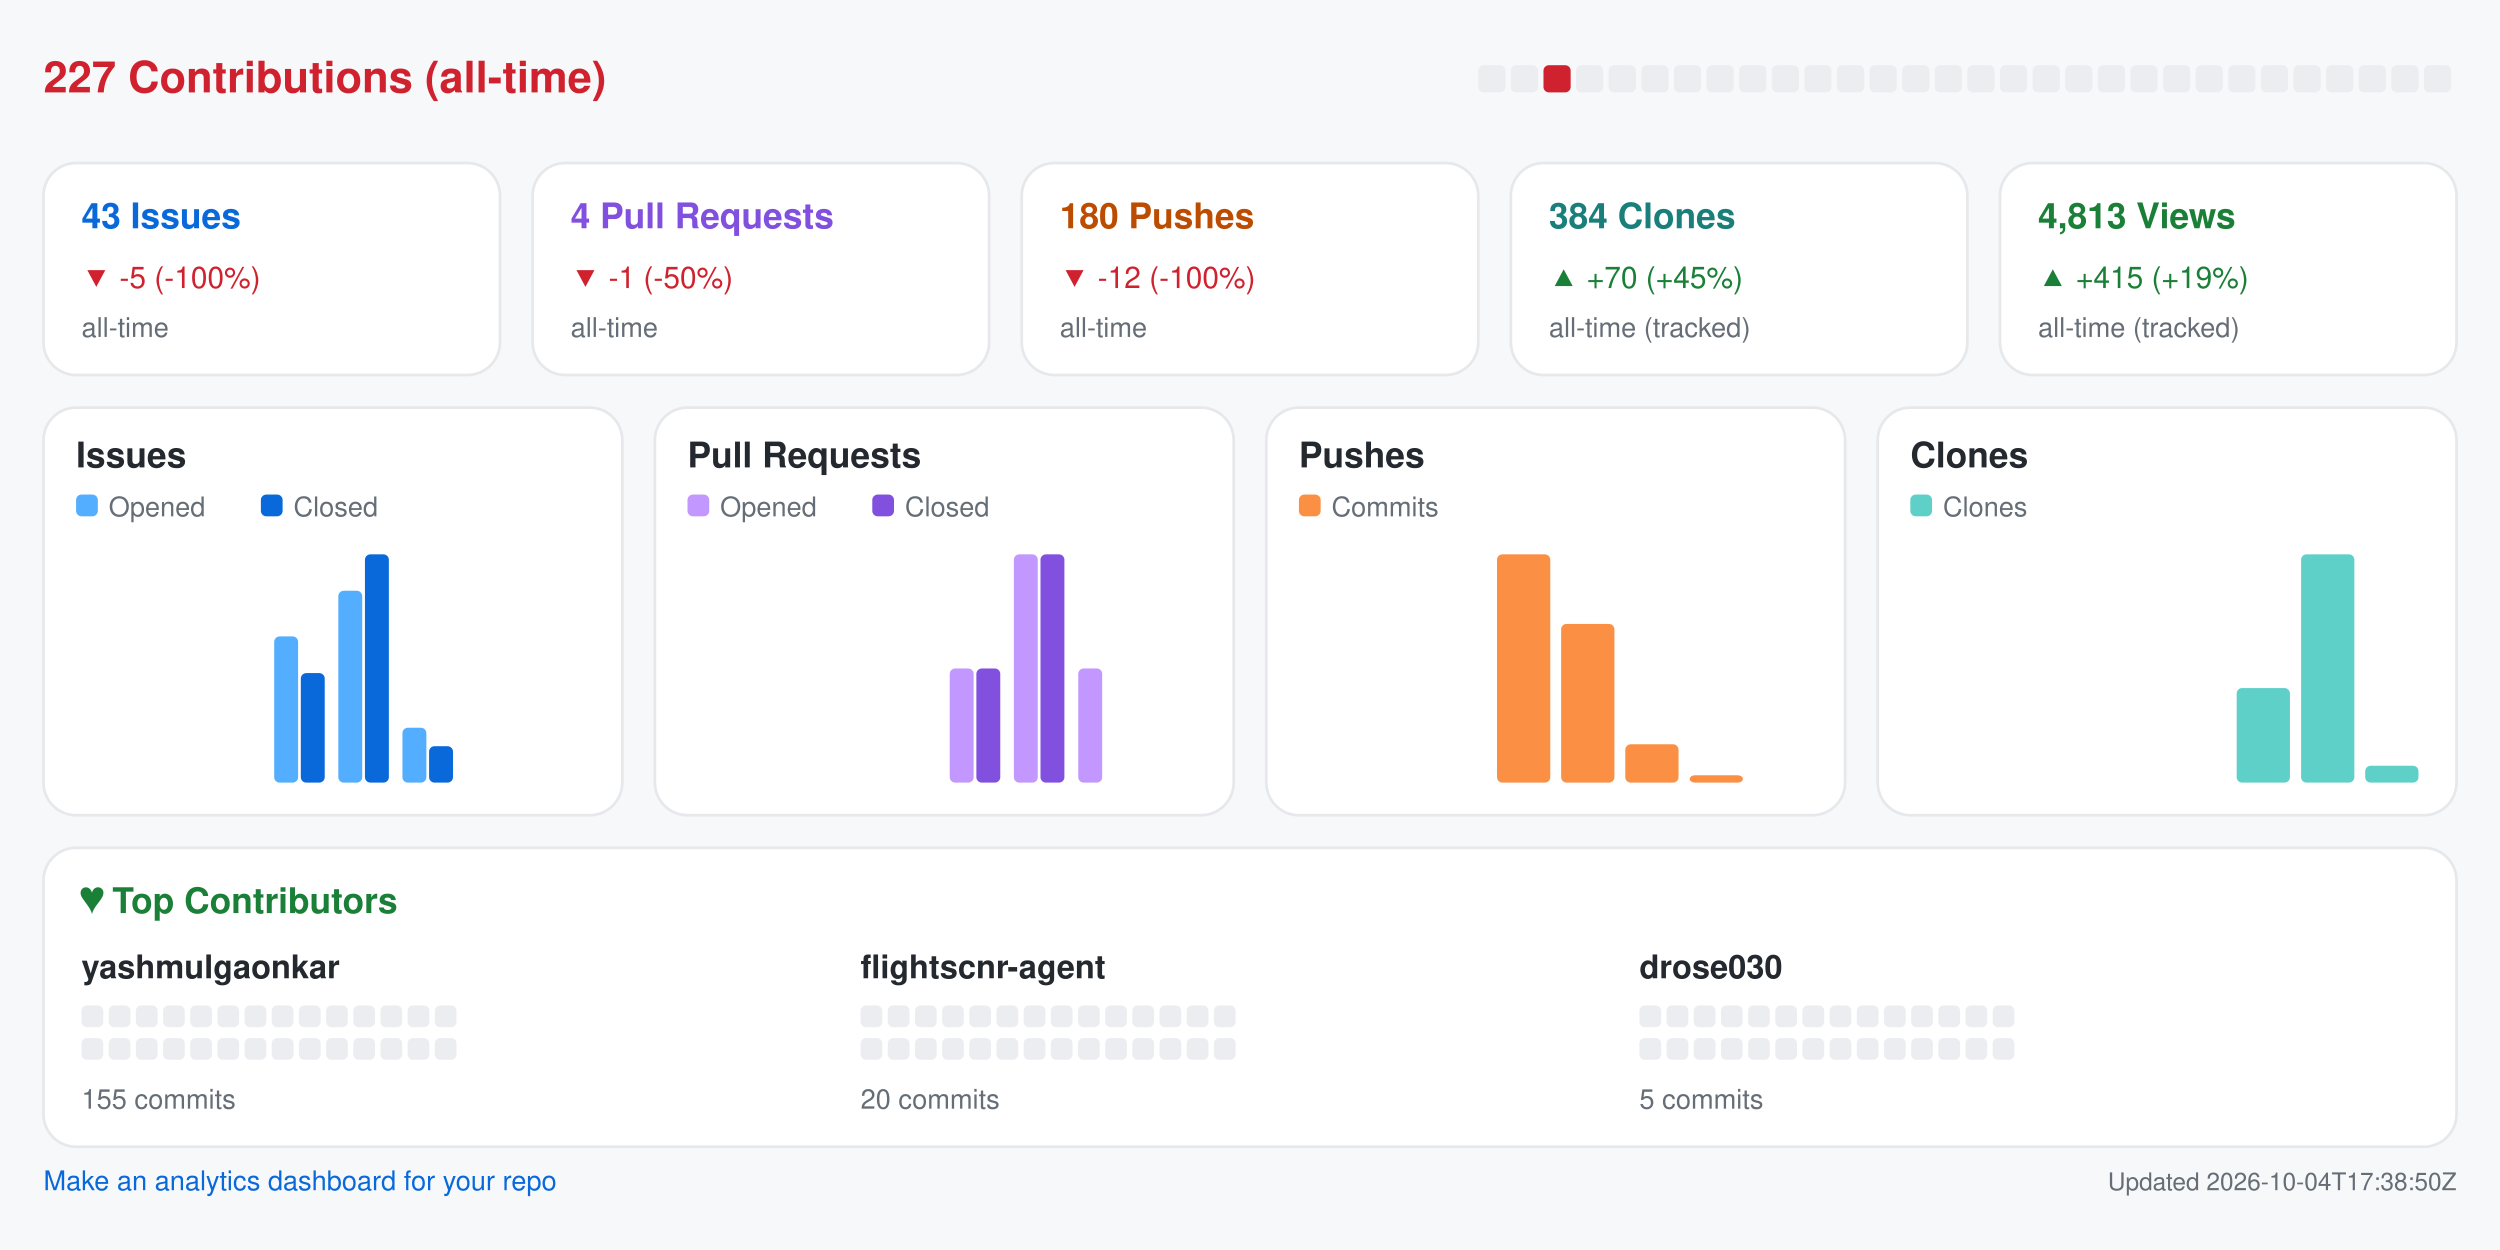
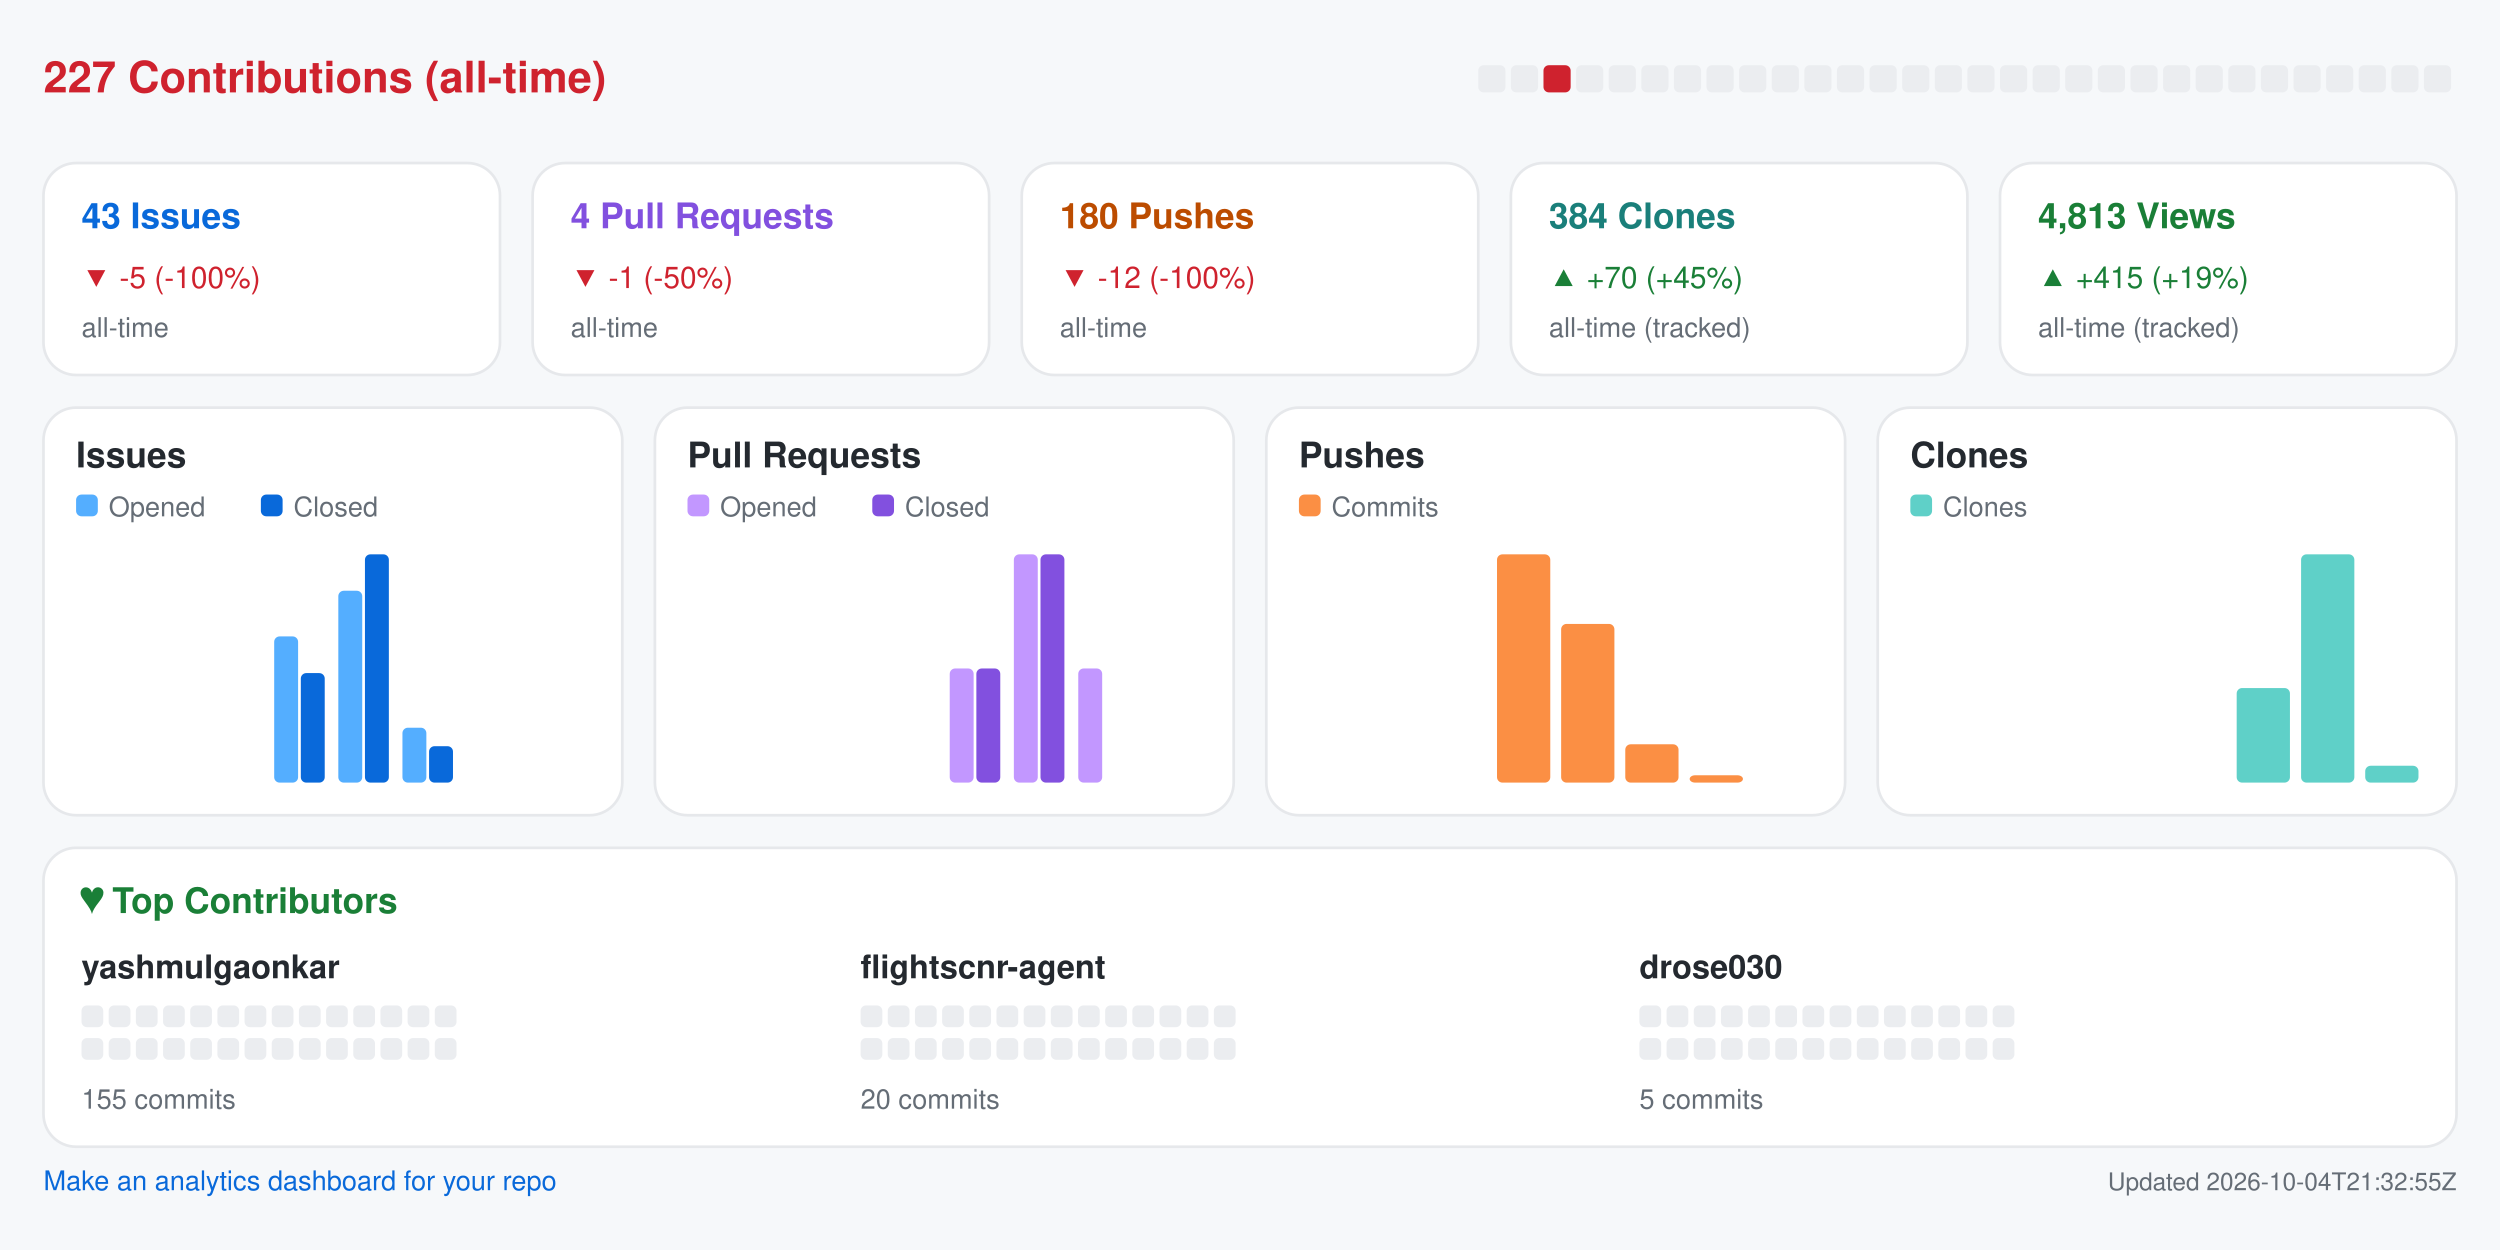
<svg xmlns="http://www.w3.org/2000/svg" width="920" height="460" viewBox="0 0 920 460" role="img" aria-label="Repository analytics for yashmulgaonkar/FlightScnr">
  <rect x="0.0" y="0.0" width="920.0" height="460.0" rx="0" fill="#f6f8fa" />
  <text x="16.0" y="34.0" fill="#cf222e" font-size="16" font-family="-apple-system,BlinkMacSystemFont,Segoe UI,Helvetica,Arial,sans-serif" font-weight="600" text-anchor="start">227 Contributions (all-time)</text>
  <rect x="544.0" y="24.0" width="10.0" height="10.0" rx="2" fill="#ebedf0" />
  <rect x="556.0" y="24.0" width="10.0" height="10.0" rx="2" fill="#ebedf0" />
  <rect x="568.0" y="24.0" width="10.0" height="10.0" rx="2" fill="#cf222e" />
  <rect x="580.0" y="24.0" width="10.0" height="10.0" rx="2" fill="#ebedf0" />
  <rect x="592.0" y="24.0" width="10.0" height="10.0" rx="2" fill="#ebedf0" />
  <rect x="604.0" y="24.0" width="10.0" height="10.0" rx="2" fill="#ebedf0" />
  <rect x="616.0" y="24.0" width="10.0" height="10.0" rx="2" fill="#ebedf0" />
  <rect x="628.0" y="24.0" width="10.0" height="10.0" rx="2" fill="#ebedf0" />
  <rect x="640.0" y="24.0" width="10.0" height="10.0" rx="2" fill="#ebedf0" />
  <rect x="652.0" y="24.0" width="10.0" height="10.0" rx="2" fill="#ebedf0" />
  <rect x="664.0" y="24.0" width="10.0" height="10.0" rx="2" fill="#ebedf0" />
  <rect x="676.0" y="24.0" width="10.0" height="10.0" rx="2" fill="#ebedf0" />
  <rect x="688.0" y="24.0" width="10.0" height="10.0" rx="2" fill="#ebedf0" />
  <rect x="700.0" y="24.0" width="10.0" height="10.0" rx="2" fill="#ebedf0" />
  <rect x="712.0" y="24.0" width="10.0" height="10.0" rx="2" fill="#ebedf0" />
  <rect x="724.0" y="24.0" width="10.0" height="10.0" rx="2" fill="#ebedf0" />
  <rect x="736.0" y="24.0" width="10.0" height="10.0" rx="2" fill="#ebedf0" />
  <rect x="748.0" y="24.0" width="10.0" height="10.0" rx="2" fill="#ebedf0" />
  <rect x="760.0" y="24.0" width="10.0" height="10.0" rx="2" fill="#ebedf0" />
  <rect x="772.0" y="24.0" width="10.0" height="10.0" rx="2" fill="#ebedf0" />
  <rect x="784.0" y="24.0" width="10.0" height="10.0" rx="2" fill="#ebedf0" />
  <rect x="796.0" y="24.0" width="10.0" height="10.0" rx="2" fill="#ebedf0" />
  <rect x="808.0" y="24.0" width="10.0" height="10.0" rx="2" fill="#ebedf0" />
  <rect x="820.0" y="24.0" width="10.0" height="10.0" rx="2" fill="#ebedf0" />
  <rect x="832.0" y="24.0" width="10.0" height="10.0" rx="2" fill="#ebedf0" />
  <rect x="844.0" y="24.0" width="10.0" height="10.0" rx="2" fill="#ebedf0" />
  <rect x="856.0" y="24.0" width="10.0" height="10.0" rx="2" fill="#ebedf0" />
  <rect x="868.0" y="24.0" width="10.0" height="10.0" rx="2" fill="#ebedf0" />
  <rect x="880.0" y="24.0" width="10.0" height="10.0" rx="2" fill="#ebedf0" />
  <rect x="892.0" y="24.0" width="10.0" height="10.0" rx="2" fill="#ebedf0" />
  <rect x="16.0" y="60.0" width="168.0" height="78.0" rx="12" fill="#ffffff" stroke="#e6e8eb" />
  <text x="30.0" y="84.0" fill="#0969da" font-size="13" font-family="-apple-system,BlinkMacSystemFont,Segoe UI,Helvetica,Arial,sans-serif" font-weight="600" text-anchor="start">43 Issues</text>
  <text x="30.0" y="106.0" fill="#cf222e" font-size="11" font-family="-apple-system,BlinkMacSystemFont,Segoe UI,Helvetica,Arial,sans-serif" font-weight="400" text-anchor="start">▼ -5 (-100%)</text>
  <text x="30.0" y="124.0" fill="#656d76" font-size="10" font-family="-apple-system,BlinkMacSystemFont,Segoe UI,Helvetica,Arial,sans-serif" font-weight="400" text-anchor="start">all-time</text>
  <rect x="196.0" y="60.0" width="168.0" height="78.0" rx="12" fill="#ffffff" stroke="#e6e8eb" />
  <text x="210.0" y="84.0" fill="#8250df" font-size="13" font-family="-apple-system,BlinkMacSystemFont,Segoe UI,Helvetica,Arial,sans-serif" font-weight="600" text-anchor="start">4 Pull Requests</text>
  <text x="210.0" y="106.0" fill="#cf222e" font-size="11" font-family="-apple-system,BlinkMacSystemFont,Segoe UI,Helvetica,Arial,sans-serif" font-weight="400" text-anchor="start">▼ -1 (-50%)</text>
  <text x="210.0" y="124.0" fill="#656d76" font-size="10" font-family="-apple-system,BlinkMacSystemFont,Segoe UI,Helvetica,Arial,sans-serif" font-weight="400" text-anchor="start">all-time</text>
  <rect x="376.0" y="60.0" width="168.0" height="78.0" rx="12" fill="#ffffff" stroke="#e6e8eb" />
  <text x="390.0" y="84.0" fill="#bc4c00" font-size="13" font-family="-apple-system,BlinkMacSystemFont,Segoe UI,Helvetica,Arial,sans-serif" font-weight="600" text-anchor="start">180 Pushes</text>
  <text x="390.0" y="106.0" fill="#cf222e" font-size="11" font-family="-apple-system,BlinkMacSystemFont,Segoe UI,Helvetica,Arial,sans-serif" font-weight="400" text-anchor="start">▼ -12 (-100%)</text>
  <text x="390.0" y="124.0" fill="#656d76" font-size="10" font-family="-apple-system,BlinkMacSystemFont,Segoe UI,Helvetica,Arial,sans-serif" font-weight="400" text-anchor="start">all-time</text>
  <rect x="556.0" y="60.0" width="168.0" height="78.0" rx="12" fill="#ffffff" stroke="#e6e8eb" />
  <text x="570.0" y="84.0" fill="#1a7f7a" font-size="13" font-family="-apple-system,BlinkMacSystemFont,Segoe UI,Helvetica,Arial,sans-serif" font-weight="600" text-anchor="start">384 Clones</text>
  <text x="570.0" y="106.0" fill="#1a7f37" font-size="11" font-family="-apple-system,BlinkMacSystemFont,Segoe UI,Helvetica,Arial,sans-serif" font-weight="400" text-anchor="start">▲ +70 (+45%)</text>
  <text x="570.0" y="124.0" fill="#656d76" font-size="10" font-family="-apple-system,BlinkMacSystemFont,Segoe UI,Helvetica,Arial,sans-serif" font-weight="400" text-anchor="start">all-time (tracked)</text>
  <rect x="736.0" y="60.0" width="168.0" height="78.0" rx="12" fill="#ffffff" stroke="#e6e8eb" />
  <text x="750.0" y="84.0" fill="#1a7f37" font-size="13" font-family="-apple-system,BlinkMacSystemFont,Segoe UI,Helvetica,Arial,sans-serif" font-weight="600" text-anchor="start">4,813 Views</text>
  <text x="750.0" y="106.0" fill="#1a7f37" font-size="11" font-family="-apple-system,BlinkMacSystemFont,Segoe UI,Helvetica,Arial,sans-serif" font-weight="400" text-anchor="start">▲ +415 (+19%)</text>
  <text x="750.0" y="124.0" fill="#656d76" font-size="10" font-family="-apple-system,BlinkMacSystemFont,Segoe UI,Helvetica,Arial,sans-serif" font-weight="400" text-anchor="start">all-time (tracked)</text>
  <rect x="16.0" y="150.0" width="213.0" height="150.0" rx="12" fill="#ffffff" stroke="#e6e8eb" />
  <text x="28.0" y="172.0" fill="#24292f" font-size="13" font-family="-apple-system,BlinkMacSystemFont,Segoe UI,Helvetica,Arial,sans-serif" font-weight="600" text-anchor="start">Issues</text>
  <rect x="28.0" y="182.0" width="8.0" height="8.0" rx="2" fill="#54aeff" />
  <text x="40.0" y="190.0" fill="#656d76" font-size="10" font-family="-apple-system,BlinkMacSystemFont,Segoe UI,Helvetica,Arial,sans-serif" font-weight="400" text-anchor="start">Opened</text>
  <rect x="96.0" y="182.0" width="8.0" height="8.0" rx="2" fill="#0969da" />
  <text x="108.0" y="190.0" fill="#656d76" font-size="10" font-family="-apple-system,BlinkMacSystemFont,Segoe UI,Helvetica,Arial,sans-serif" font-weight="400" text-anchor="start">Closed</text>
  <rect x="30.0" y="288.0" width="8.8" height="0.0" rx="2" fill="#54aeff" />
  <rect x="39.8" y="288.0" width="8.8" height="0.0" rx="2" fill="#0969da" />
  <rect x="53.6" y="288.0" width="8.8" height="0.0" rx="2" fill="#54aeff" />
  <rect x="63.4" y="288.0" width="8.8" height="0.0" rx="2" fill="#0969da" />
  <rect x="77.2" y="288.0" width="8.8" height="0.0" rx="2" fill="#54aeff" />
  <rect x="87.1" y="288.0" width="8.8" height="0.0" rx="2" fill="#0969da" />
  <rect x="100.9" y="234.2" width="8.8" height="53.8" rx="2" fill="#54aeff" />
  <rect x="110.7" y="247.7" width="8.8" height="40.3" rx="2" fill="#0969da" />
  <rect x="124.5" y="217.4" width="8.8" height="70.6" rx="2" fill="#54aeff" />
  <rect x="134.3" y="204.0" width="8.8" height="84.0" rx="2" fill="#0969da" />
  <rect x="148.1" y="267.8" width="8.8" height="20.2" rx="2" fill="#54aeff" />
  <rect x="157.9" y="274.6" width="8.8" height="13.4" rx="2" fill="#0969da" />
  <rect x="171.8" y="288.0" width="8.8" height="0.0" rx="2" fill="#54aeff" />
  <rect x="181.6" y="288.0" width="8.8" height="0.0" rx="2" fill="#0969da" />
  <rect x="195.4" y="288.0" width="8.8" height="0.0" rx="2" fill="#54aeff" />
  <rect x="205.2" y="288.0" width="8.8" height="0.0" rx="2" fill="#0969da" />
  <rect x="241.0" y="150.0" width="213.0" height="150.0" rx="12" fill="#ffffff" stroke="#e6e8eb" />
  <text x="253.0" y="172.0" fill="#24292f" font-size="13" font-family="-apple-system,BlinkMacSystemFont,Segoe UI,Helvetica,Arial,sans-serif" font-weight="600" text-anchor="start">Pull Requests</text>
  <rect x="253.0" y="182.0" width="8.0" height="8.0" rx="2" fill="#c297ff" />
  <text x="265.0" y="190.0" fill="#656d76" font-size="10" font-family="-apple-system,BlinkMacSystemFont,Segoe UI,Helvetica,Arial,sans-serif" font-weight="400" text-anchor="start">Opened</text>
  <rect x="321.0" y="182.0" width="8.0" height="8.0" rx="2" fill="#8250df" />
  <text x="333.0" y="190.0" fill="#656d76" font-size="10" font-family="-apple-system,BlinkMacSystemFont,Segoe UI,Helvetica,Arial,sans-serif" font-weight="400" text-anchor="start">Closed</text>
  <rect x="255.0" y="288.0" width="8.8" height="0.0" rx="2" fill="#c297ff" />
  <rect x="264.8" y="288.0" width="8.8" height="0.0" rx="2" fill="#8250df" />
  <rect x="278.6" y="288.0" width="8.8" height="0.0" rx="2" fill="#c297ff" />
  <rect x="288.4" y="288.0" width="8.8" height="0.0" rx="2" fill="#8250df" />
  <rect x="302.2" y="288.0" width="8.8" height="0.0" rx="2" fill="#c297ff" />
  <rect x="312.1" y="288.0" width="8.8" height="0.0" rx="2" fill="#8250df" />
  <rect x="325.9" y="288.0" width="8.8" height="0.0" rx="2" fill="#c297ff" />
  <rect x="335.7" y="288.0" width="8.8" height="0.0" rx="2" fill="#8250df" />
  <rect x="349.5" y="246.0" width="8.8" height="42.0" rx="2" fill="#c297ff" />
  <rect x="359.3" y="246.0" width="8.8" height="42.0" rx="2" fill="#8250df" />
  <rect x="373.1" y="204.0" width="8.8" height="84.0" rx="2" fill="#c297ff" />
  <rect x="382.9" y="204.0" width="8.8" height="84.0" rx="2" fill="#8250df" />
  <rect x="396.8" y="246.0" width="8.8" height="42.0" rx="2" fill="#c297ff" />
  <rect x="406.6" y="288.0" width="8.8" height="0.0" rx="2" fill="#8250df" />
  <rect x="420.4" y="288.0" width="8.8" height="0.0" rx="2" fill="#c297ff" />
  <rect x="430.2" y="288.0" width="8.8" height="0.0" rx="2" fill="#8250df" />
  <rect x="466.0" y="150.0" width="213.0" height="150.0" rx="12" fill="#ffffff" stroke="#e6e8eb" />
  <text x="478.0" y="172.0" fill="#24292f" font-size="13" font-family="-apple-system,BlinkMacSystemFont,Segoe UI,Helvetica,Arial,sans-serif" font-weight="600" text-anchor="start">Pushes</text>
  <rect x="478.0" y="182.0" width="8.0" height="8.0" rx="2" fill="#fb8f44" />
  <text x="490.0" y="190.0" fill="#656d76" font-size="10" font-family="-apple-system,BlinkMacSystemFont,Segoe UI,Helvetica,Arial,sans-serif" font-weight="400" text-anchor="start">Commits</text>
  <rect x="480.0" y="288.0" width="19.6" height="0.0" rx="2" fill="#fb8f44" />
  <rect x="503.6" y="288.0" width="19.6" height="0.0" rx="2" fill="#fb8f44" />
  <rect x="527.2" y="288.0" width="19.6" height="0.0" rx="2" fill="#fb8f44" />
  <rect x="550.9" y="204.0" width="19.6" height="84.0" rx="2" fill="#fb8f44" />
  <rect x="574.5" y="229.6" width="19.6" height="58.4" rx="2" fill="#fb8f44" />
  <rect x="598.1" y="273.9" width="19.6" height="14.1" rx="2" fill="#fb8f44" />
  <rect x="621.8" y="285.3" width="19.6" height="2.7" rx="2" fill="#fb8f44" />
  <rect x="645.4" y="288.0" width="19.6" height="0.0" rx="2" fill="#fb8f44" />
  <rect x="691.0" y="150.0" width="213.0" height="150.0" rx="12" fill="#ffffff" stroke="#e6e8eb" />
  <text x="703.0" y="172.0" fill="#24292f" font-size="13" font-family="-apple-system,BlinkMacSystemFont,Segoe UI,Helvetica,Arial,sans-serif" font-weight="600" text-anchor="start">Clones</text>
  <rect x="703.0" y="182.0" width="8.0" height="8.0" rx="2" fill="#5fd0c8" />
  <text x="715.0" y="190.0" fill="#656d76" font-size="10" font-family="-apple-system,BlinkMacSystemFont,Segoe UI,Helvetica,Arial,sans-serif" font-weight="400" text-anchor="start">Clones</text>
  <rect x="705.0" y="288.0" width="19.6" height="0.0" rx="2" fill="#5fd0c8" />
  <rect x="728.6" y="288.0" width="19.6" height="0.0" rx="2" fill="#5fd0c8" />
  <rect x="752.2" y="288.0" width="19.6" height="0.0" rx="2" fill="#5fd0c8" />
  <rect x="775.9" y="288.0" width="19.6" height="0.0" rx="2" fill="#5fd0c8" />
  <rect x="799.5" y="288.0" width="19.6" height="0.0" rx="2" fill="#5fd0c8" />
  <rect x="823.1" y="253.2" width="19.6" height="34.8" rx="2" fill="#5fd0c8" />
  <rect x="846.8" y="204.0" width="19.6" height="84.0" rx="2" fill="#5fd0c8" />
  <rect x="870.4" y="281.8" width="19.6" height="6.2" rx="2" fill="#5fd0c8" />
  <rect x="16.0" y="312.0" width="888.0" height="110.0" rx="12" fill="#ffffff" stroke="#e6e8eb" />
  <text x="30.0" y="336.0" fill="#1a7f37" font-size="13" font-family="-apple-system,BlinkMacSystemFont,Segoe UI,Helvetica,Arial,sans-serif" font-weight="600" text-anchor="start">♥  Top Contributors</text>
  <text x="30.0" y="360.0" fill="#24292f" font-size="12" font-family="-apple-system,BlinkMacSystemFont,Segoe UI,Helvetica,Arial,sans-serif" font-weight="600" text-anchor="start">yashmulgaonkar</text>
  <rect x="30.0" y="370.0" width="8.0" height="8.0" rx="2" fill="#ebedf0" />
  <rect x="40.0" y="370.0" width="8.0" height="8.0" rx="2" fill="#ebedf0" />
  <rect x="50.0" y="370.0" width="8.0" height="8.0" rx="2" fill="#ebedf0" />
  <rect x="60.0" y="370.0" width="8.0" height="8.0" rx="2" fill="#ebedf0" />
  <rect x="70.0" y="370.0" width="8.0" height="8.0" rx="2" fill="#ebedf0" />
  <rect x="80.0" y="370.0" width="8.0" height="8.0" rx="2" fill="#ebedf0" />
  <rect x="90.0" y="370.0" width="8.0" height="8.0" rx="2" fill="#ebedf0" />
  <rect x="100.0" y="370.0" width="8.0" height="8.0" rx="2" fill="#ebedf0" />
  <rect x="110.0" y="370.0" width="8.0" height="8.0" rx="2" fill="#ebedf0" />
  <rect x="120.0" y="370.0" width="8.0" height="8.0" rx="2" fill="#ebedf0" />
  <rect x="130.0" y="370.0" width="8.0" height="8.0" rx="2" fill="#ebedf0" />
  <rect x="140.0" y="370.0" width="8.0" height="8.0" rx="2" fill="#ebedf0" />
  <rect x="150.0" y="370.0" width="8.0" height="8.0" rx="2" fill="#ebedf0" />
  <rect x="160.0" y="370.0" width="8.0" height="8.0" rx="2" fill="#ebedf0" />
  <rect x="30.0" y="382.0" width="8.0" height="8.0" rx="2" fill="#ebedf0" />
  <rect x="40.0" y="382.0" width="8.0" height="8.0" rx="2" fill="#ebedf0" />
  <rect x="50.0" y="382.0" width="8.0" height="8.0" rx="2" fill="#ebedf0" />
  <rect x="60.0" y="382.0" width="8.0" height="8.0" rx="2" fill="#ebedf0" />
  <rect x="70.0" y="382.0" width="8.0" height="8.0" rx="2" fill="#ebedf0" />
  <rect x="80.0" y="382.0" width="8.0" height="8.0" rx="2" fill="#ebedf0" />
  <rect x="90.0" y="382.0" width="8.0" height="8.0" rx="2" fill="#ebedf0" />
  <rect x="100.0" y="382.0" width="8.0" height="8.0" rx="2" fill="#ebedf0" />
  <rect x="110.0" y="382.0" width="8.0" height="8.0" rx="2" fill="#ebedf0" />
  <rect x="120.0" y="382.0" width="8.0" height="8.0" rx="2" fill="#ebedf0" />
  <rect x="130.0" y="382.0" width="8.0" height="8.0" rx="2" fill="#ebedf0" />
  <rect x="140.0" y="382.0" width="8.0" height="8.0" rx="2" fill="#ebedf0" />
  <rect x="150.0" y="382.0" width="8.0" height="8.0" rx="2" fill="#ebedf0" />
  <rect x="160.0" y="382.0" width="8.0" height="8.0" rx="2" fill="#ebedf0" />
  <text x="30.0" y="408.0" fill="#656d76" font-size="10" font-family="-apple-system,BlinkMacSystemFont,Segoe UI,Helvetica,Arial,sans-serif" font-weight="400" text-anchor="start">155 commits</text>
  <text x="316.7" y="360.0" fill="#24292f" font-size="12" font-family="-apple-system,BlinkMacSystemFont,Segoe UI,Helvetica,Arial,sans-serif" font-weight="600" text-anchor="start">flightscnr-agent</text>
  <rect x="316.7" y="370.0" width="8.0" height="8.0" rx="2" fill="#ebedf0" />
  <rect x="326.7" y="370.0" width="8.0" height="8.0" rx="2" fill="#ebedf0" />
  <rect x="336.7" y="370.0" width="8.0" height="8.0" rx="2" fill="#ebedf0" />
  <rect x="346.7" y="370.0" width="8.0" height="8.0" rx="2" fill="#ebedf0" />
  <rect x="356.7" y="370.0" width="8.0" height="8.0" rx="2" fill="#ebedf0" />
  <rect x="366.7" y="370.0" width="8.0" height="8.0" rx="2" fill="#ebedf0" />
  <rect x="376.7" y="370.0" width="8.0" height="8.0" rx="2" fill="#ebedf0" />
  <rect x="386.7" y="370.0" width="8.0" height="8.0" rx="2" fill="#ebedf0" />
  <rect x="396.7" y="370.0" width="8.0" height="8.0" rx="2" fill="#ebedf0" />
  <rect x="406.7" y="370.0" width="8.0" height="8.0" rx="2" fill="#ebedf0" />
  <rect x="416.7" y="370.0" width="8.0" height="8.0" rx="2" fill="#ebedf0" />
  <rect x="426.7" y="370.0" width="8.0" height="8.0" rx="2" fill="#ebedf0" />
  <rect x="436.7" y="370.0" width="8.0" height="8.0" rx="2" fill="#ebedf0" />
  <rect x="446.7" y="370.0" width="8.0" height="8.0" rx="2" fill="#ebedf0" />
  <rect x="316.7" y="382.0" width="8.0" height="8.0" rx="2" fill="#ebedf0" />
  <rect x="326.7" y="382.0" width="8.0" height="8.0" rx="2" fill="#ebedf0" />
  <rect x="336.7" y="382.0" width="8.0" height="8.0" rx="2" fill="#ebedf0" />
  <rect x="346.7" y="382.0" width="8.0" height="8.0" rx="2" fill="#ebedf0" />
  <rect x="356.7" y="382.0" width="8.0" height="8.0" rx="2" fill="#ebedf0" />
  <rect x="366.7" y="382.0" width="8.0" height="8.0" rx="2" fill="#ebedf0" />
  <rect x="376.7" y="382.0" width="8.0" height="8.0" rx="2" fill="#ebedf0" />
  <rect x="386.7" y="382.0" width="8.0" height="8.0" rx="2" fill="#ebedf0" />
  <rect x="396.7" y="382.0" width="8.0" height="8.0" rx="2" fill="#ebedf0" />
  <rect x="406.7" y="382.0" width="8.0" height="8.0" rx="2" fill="#ebedf0" />
  <rect x="416.7" y="382.0" width="8.0" height="8.0" rx="2" fill="#ebedf0" />
  <rect x="426.7" y="382.0" width="8.0" height="8.0" rx="2" fill="#ebedf0" />
  <rect x="436.7" y="382.0" width="8.0" height="8.0" rx="2" fill="#ebedf0" />
  <rect x="446.7" y="382.0" width="8.0" height="8.0" rx="2" fill="#ebedf0" />
  <text x="316.7" y="408.0" fill="#656d76" font-size="10" font-family="-apple-system,BlinkMacSystemFont,Segoe UI,Helvetica,Arial,sans-serif" font-weight="400" text-anchor="start">20 commits</text>
  <text x="603.3" y="360.0" fill="#24292f" font-size="12" font-family="-apple-system,BlinkMacSystemFont,Segoe UI,Helvetica,Arial,sans-serif" font-weight="600" text-anchor="start">drose030</text>
  <rect x="603.3" y="370.0" width="8.0" height="8.0" rx="2" fill="#ebedf0" />
  <rect x="613.3" y="370.0" width="8.0" height="8.0" rx="2" fill="#ebedf0" />
  <rect x="623.3" y="370.0" width="8.0" height="8.0" rx="2" fill="#ebedf0" />
  <rect x="633.3" y="370.0" width="8.0" height="8.0" rx="2" fill="#ebedf0" />
  <rect x="643.3" y="370.0" width="8.0" height="8.0" rx="2" fill="#ebedf0" />
  <rect x="653.3" y="370.0" width="8.0" height="8.0" rx="2" fill="#ebedf0" />
  <rect x="663.3" y="370.0" width="8.0" height="8.0" rx="2" fill="#ebedf0" />
  <rect x="673.3" y="370.0" width="8.0" height="8.0" rx="2" fill="#ebedf0" />
  <rect x="683.3" y="370.0" width="8.0" height="8.0" rx="2" fill="#ebedf0" />
  <rect x="693.3" y="370.0" width="8.0" height="8.0" rx="2" fill="#ebedf0" />
  <rect x="703.3" y="370.0" width="8.0" height="8.0" rx="2" fill="#ebedf0" />
  <rect x="713.3" y="370.0" width="8.0" height="8.0" rx="2" fill="#ebedf0" />
  <rect x="723.3" y="370.0" width="8.0" height="8.0" rx="2" fill="#ebedf0" />
  <rect x="733.3" y="370.0" width="8.0" height="8.0" rx="2" fill="#ebedf0" />
  <rect x="603.3" y="382.0" width="8.0" height="8.0" rx="2" fill="#ebedf0" />
  <rect x="613.3" y="382.0" width="8.0" height="8.0" rx="2" fill="#ebedf0" />
  <rect x="623.3" y="382.0" width="8.0" height="8.0" rx="2" fill="#ebedf0" />
  <rect x="633.3" y="382.0" width="8.0" height="8.0" rx="2" fill="#ebedf0" />
  <rect x="643.3" y="382.0" width="8.0" height="8.0" rx="2" fill="#ebedf0" />
  <rect x="653.3" y="382.0" width="8.0" height="8.0" rx="2" fill="#ebedf0" />
  <rect x="663.3" y="382.0" width="8.0" height="8.0" rx="2" fill="#ebedf0" />
  <rect x="673.3" y="382.0" width="8.0" height="8.0" rx="2" fill="#ebedf0" />
  <rect x="683.3" y="382.0" width="8.0" height="8.0" rx="2" fill="#ebedf0" />
  <rect x="693.3" y="382.0" width="8.0" height="8.0" rx="2" fill="#ebedf0" />
  <rect x="703.3" y="382.0" width="8.0" height="8.0" rx="2" fill="#ebedf0" />
  <rect x="713.3" y="382.0" width="8.0" height="8.0" rx="2" fill="#ebedf0" />
  <rect x="723.3" y="382.0" width="8.0" height="8.0" rx="2" fill="#ebedf0" />
  <rect x="733.3" y="382.0" width="8.0" height="8.0" rx="2" fill="#ebedf0" />
  <text x="603.3" y="408.0" fill="#656d76" font-size="10" font-family="-apple-system,BlinkMacSystemFont,Segoe UI,Helvetica,Arial,sans-serif" font-weight="400" text-anchor="start">5 commits</text>
  <a href="https://github.com/yashmulgaonkar/repo-analytics" target="_blank" rel="noopener noreferrer">
    <text x="16.0" y="438.0" fill="#0969da" font-size="10" font-family="-apple-system,BlinkMacSystemFont,Segoe UI,Helvetica,Arial,sans-serif" font-weight="400" text-anchor="start">Make an analytics dashboard for your repo</text>
  </a>
-   <text x="904.0" y="438.0" fill="#656d76" font-size="9" font-family="-apple-system,BlinkMacSystemFont,Segoe UI,Helvetica,Arial,sans-serif" font-weight="400" text-anchor="end">Updated 2026-10-04T17:38:50Z</text>
+   <text x="904.0" y="438.0" fill="#656d76" font-size="9" font-family="-apple-system,BlinkMacSystemFont,Segoe UI,Helvetica,Arial,sans-serif" font-weight="400" text-anchor="end">Updated 2026-10-04T21:32:55Z</text>
</svg>
